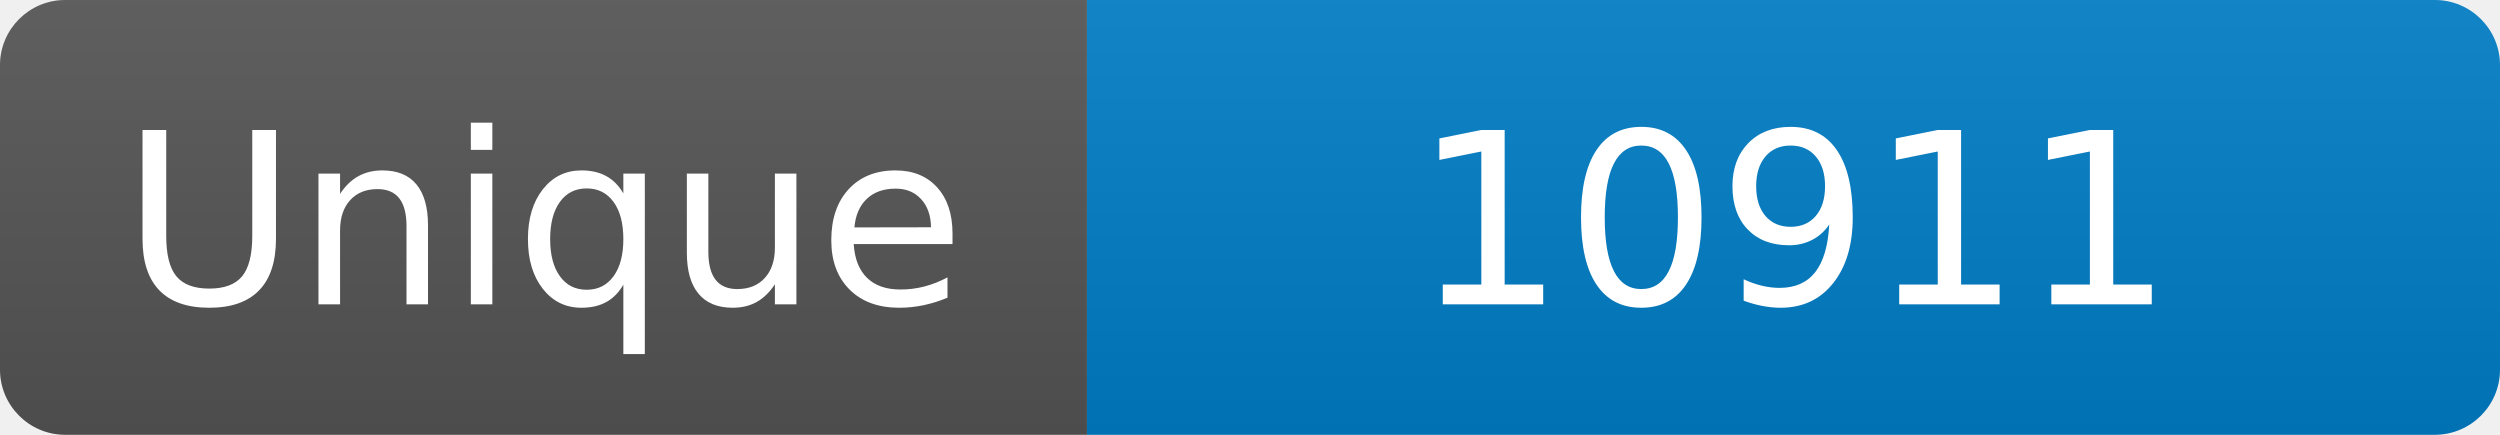
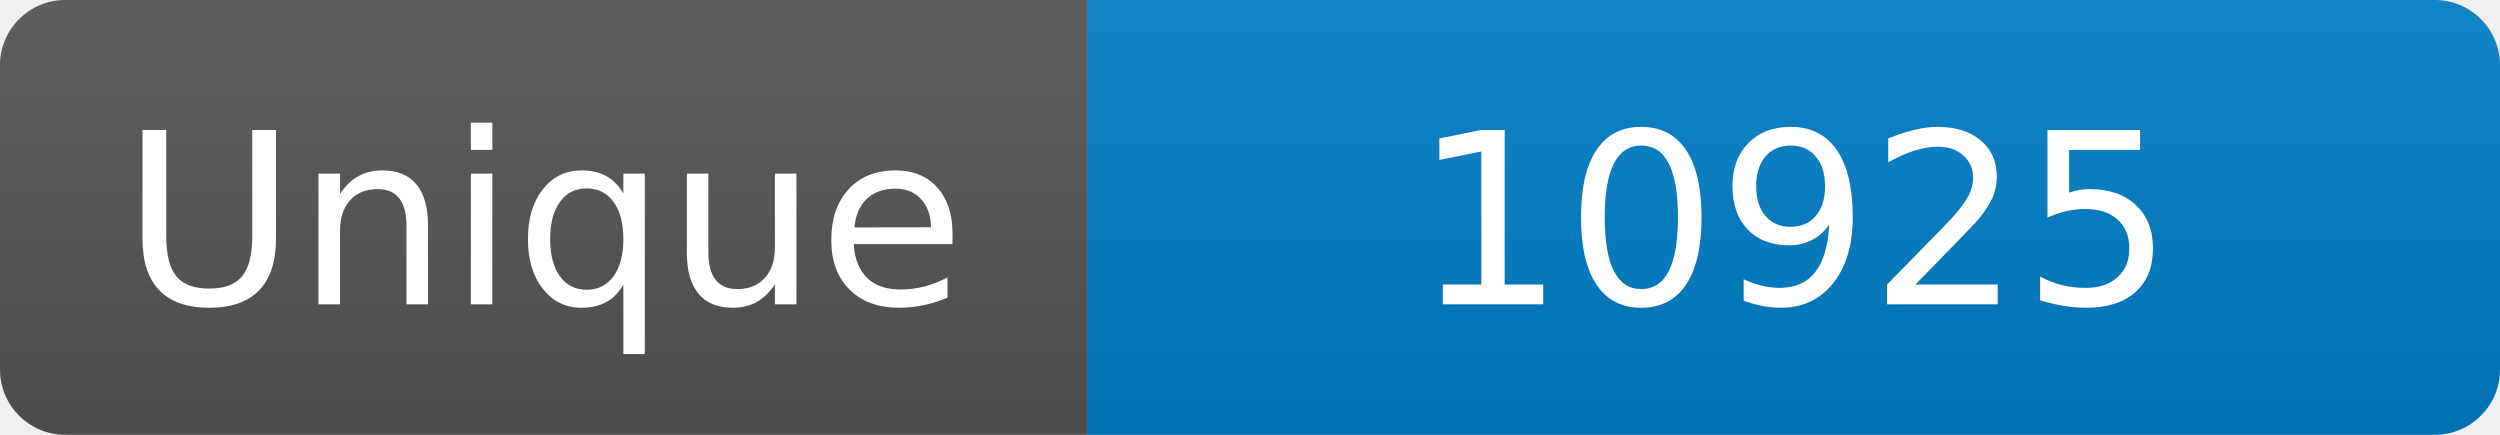
<svg xmlns="http://www.w3.org/2000/svg" width="115" height="20" role="img" aria-label="Maintained?: yes">
  <linearGradient id="s" x2="0" y2="100%">
    <stop offset="0" stop-color="#bbb" stop-opacity=".1" />
    <stop offset="1" stop-opacity=".1" />
  </linearGradient>
  <clipPath id="r">
    <rect width="115" height="20" rx="3" fill="#fff" />
  </clipPath>
  <g clip-path="url(#r)">
    <rect width="50" height="20" fill="#555" />
    <rect x="50" width="160" height="20" fill="#007ec6" />
    <rect width="115" height="20" fill="url(#s)" />
  </g>
  <g fill="#fff" text-anchor="middle" font-family="Verdana,Geneva,DejaVu Sans,sans-serif" font-size="110">
    <text x="250" y="140" transform="scale(.1)" fill="#fff">Unique</text>
-     <text x="825" y="140" transform="scale(.1)" fill="#fff">10911</text>
+     <text x="825" y="140" transform="scale(.1)" fill="#fff">10925</text>
  </g>
</svg>
